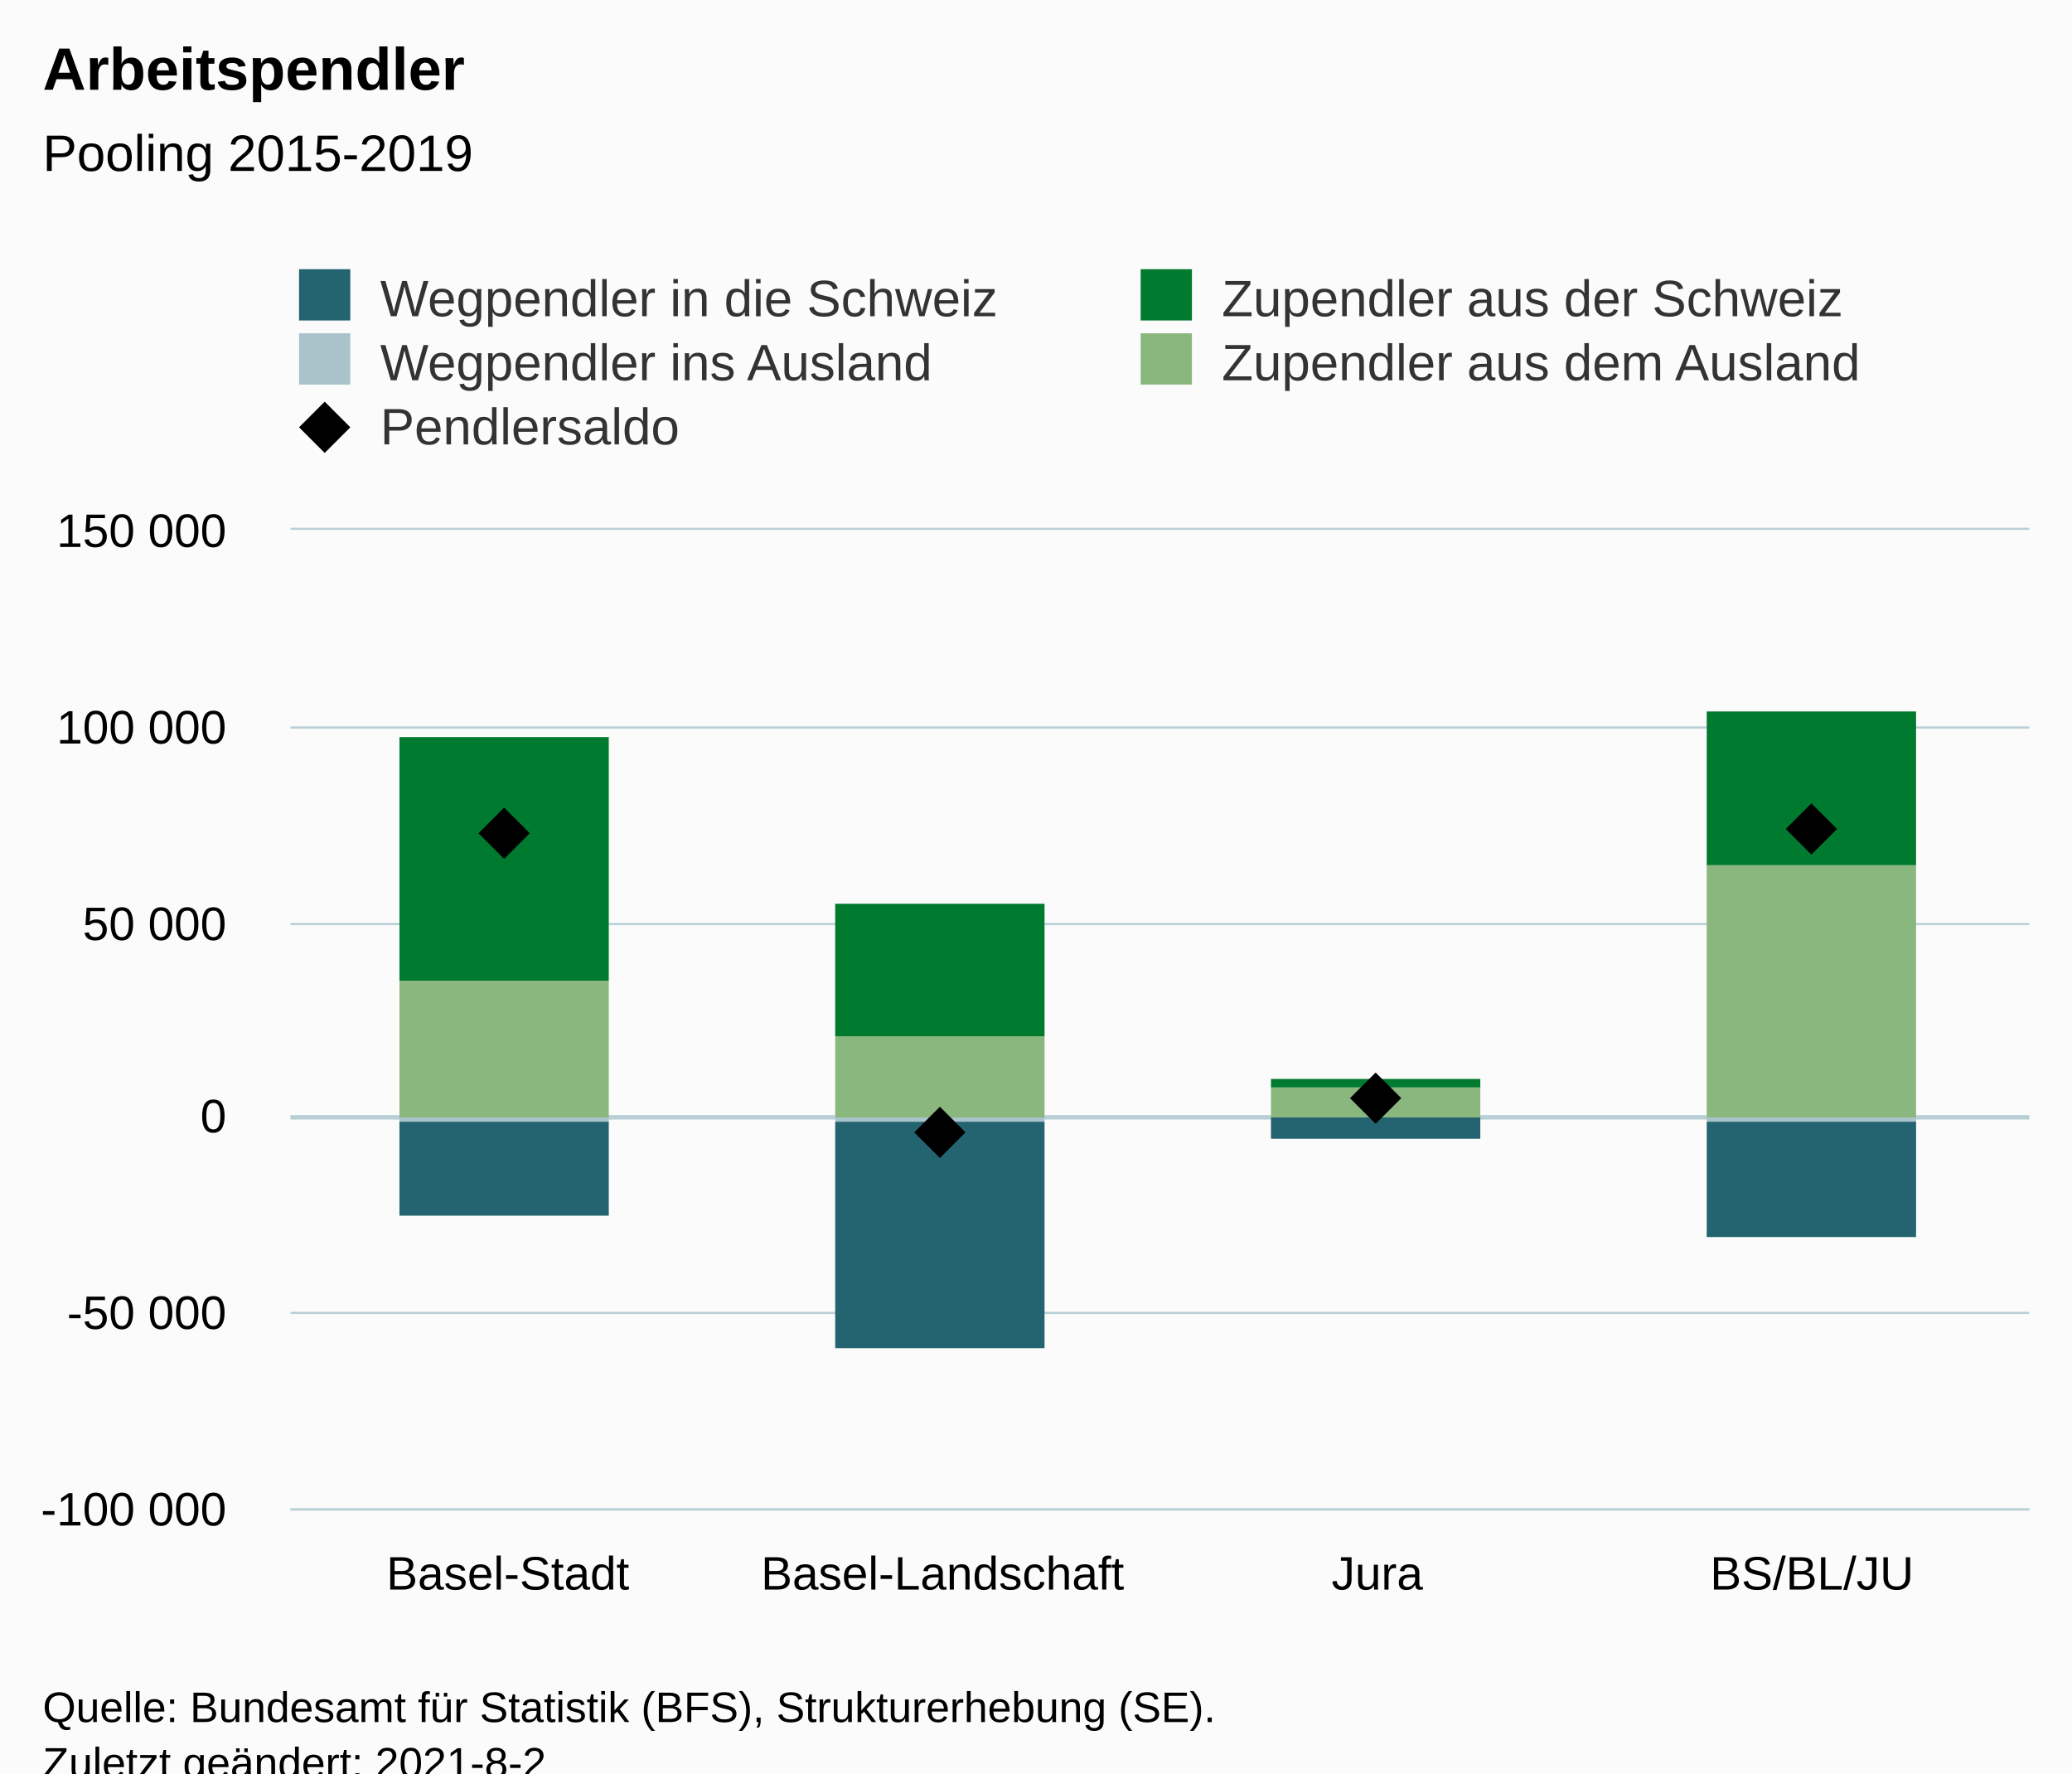
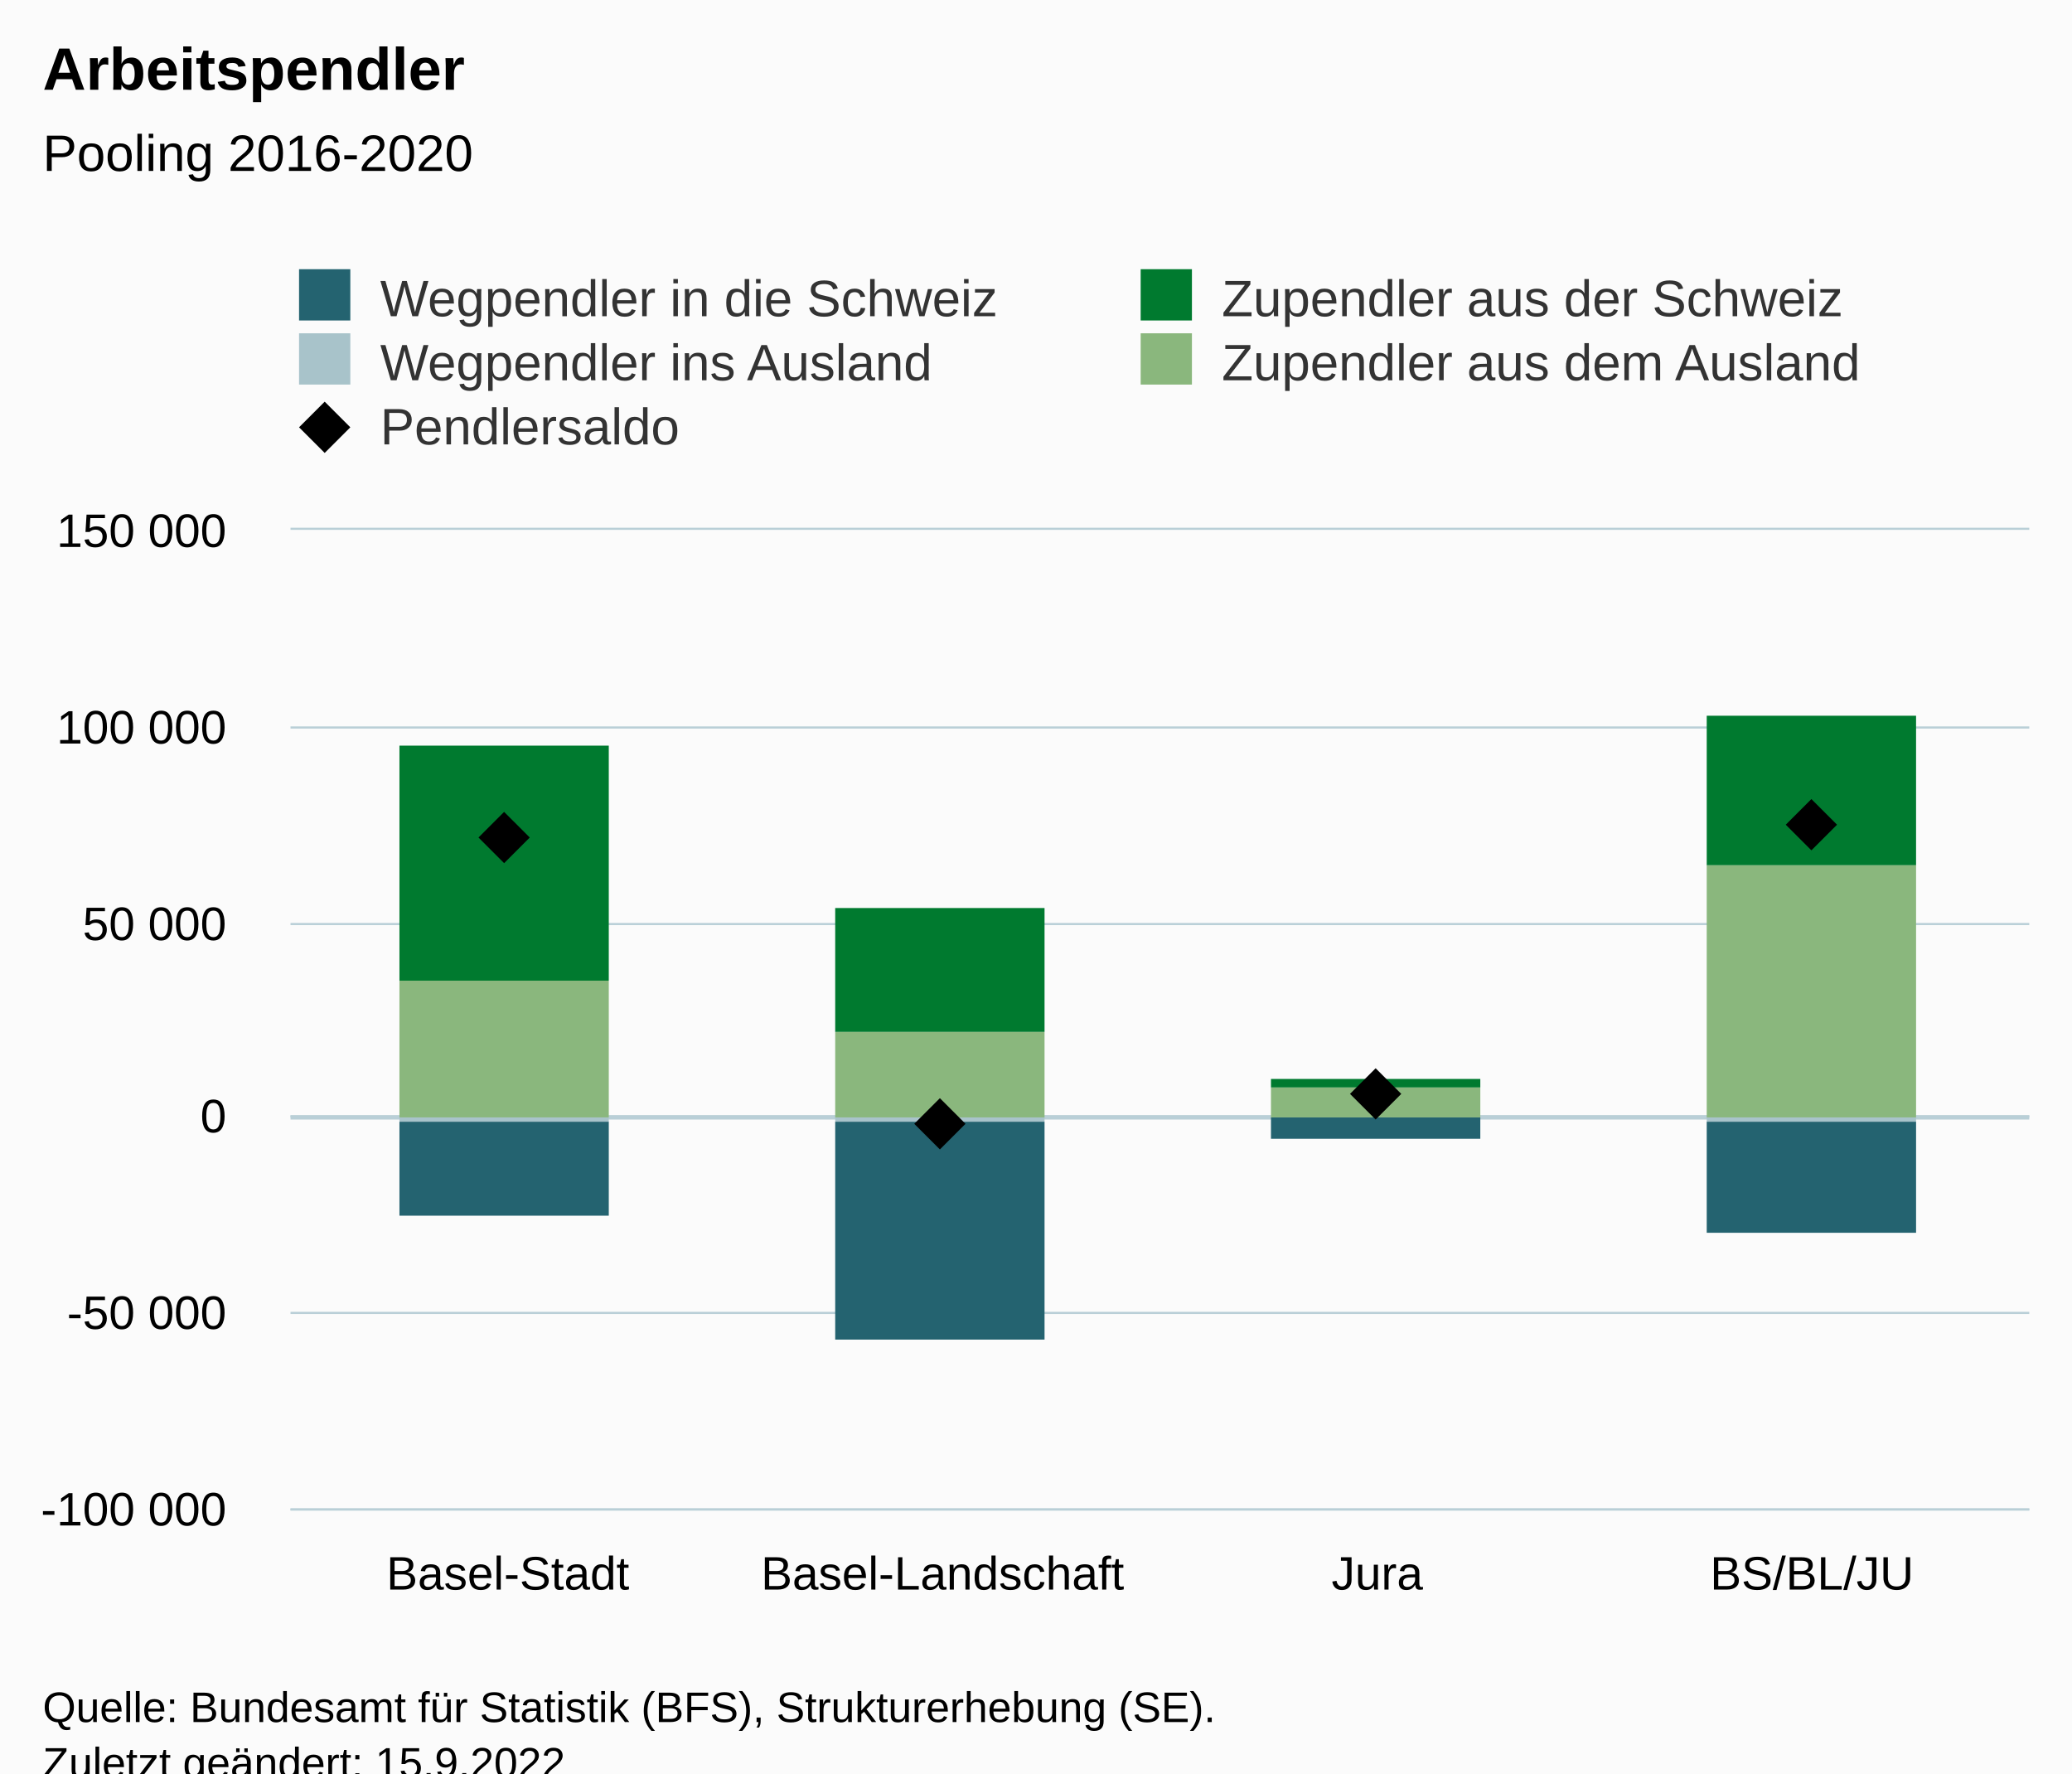
<svg xmlns="http://www.w3.org/2000/svg" version="1.1" class="highcharts-root" style="font-family:Arial;font-size:12px;" viewBox="0 0 485 415">
  <defs>
-     <clipPath id="highcharts-n91j0x6-27-">
+     <clipPath id="highcharts-u28vgri-27-">
      <rect x="0" y="0" width="407" height="229" fill="none" />
    </clipPath>
-     <clipPath id="highcharts-n91j0x6-32-">
+     <clipPath id="highcharts-u28vgri-32-">
      <rect x="0" y="0" width="407" height="229" fill="none" />
    </clipPath>
-     <clipPath id="highcharts-n91j0x6-49-">
+     <clipPath id="highcharts-u28vgri-49-">
      <rect x="68" y="124" width="407" height="229" fill="none" />
    </clipPath>
  </defs>
  <rect fill="#fbfbfb" class="highcharts-background" x="0" y="0" width="485" height="428" rx="0" ry="0" />
  <rect fill="none" class="highcharts-plot-background" x="68" y="124" width="407" height="229" />
  <g class="highcharts-pane-group" data-z-index="0" />
  <g class="highcharts-plot-lines-0" data-z-index="0">
    <path fill="none" class="highcharts-plot-line " stroke="#B9CFD7" stroke-width="1" d="M 68 261.5 L 475 261.5" />
  </g>
  <g class="highcharts-grid highcharts-xaxis-grid" data-z-index="1">
    <path fill="none" data-z-index="1" class="highcharts-grid-line" d="M 169.5 124 L 169.5 353" opacity="1" />
    <path fill="none" data-z-index="1" class="highcharts-grid-line" d="M 271.5 124 L 271.5 353" opacity="1" />
    <path fill="none" data-z-index="1" class="highcharts-grid-line" d="M 372.5 124 L 372.5 353" opacity="1" />
    <path fill="none" data-z-index="1" class="highcharts-grid-line" d="M 474.5 124 L 474.5 353" opacity="1" />
    <path fill="none" data-z-index="1" class="highcharts-grid-line" d="M 67.5 124 L 67.5 353" opacity="1" />
  </g>
  <g class="highcharts-grid highcharts-yaxis-grid" data-z-index="1">
    <path fill="none" stroke="#B9CFD7" stroke-width="0.5" data-z-index="1" class="highcharts-grid-line" d="M 68 353.25 L 475 353.25" opacity="1" />
    <path fill="none" stroke="#B9CFD7" stroke-width="0.5" data-z-index="1" class="highcharts-grid-line" d="M 68 307.25 L 475 307.25" opacity="1" />
    <path fill="none" stroke="#B9CFD7" stroke-width="0.5" data-z-index="1" class="highcharts-grid-line" d="M 68 261.25 L 475 261.25" opacity="1" />
    <path fill="none" stroke="#B9CFD7" stroke-width="0.5" data-z-index="1" class="highcharts-grid-line" d="M 68 216.25 L 475 216.25" opacity="1" />
    <path fill="none" stroke="#B9CFD7" stroke-width="0.5" data-z-index="1" class="highcharts-grid-line" d="M 68 170.25 L 475 170.25" opacity="1" />
    <path fill="none" stroke="#B9CFD7" stroke-width="0.5" data-z-index="1" class="highcharts-grid-line" d="M 68 123.75 L 475 123.75" opacity="1" />
  </g>
  <rect fill="none" class="highcharts-plot-border" data-z-index="1" x="68" y="124" width="407" height="229" />
  <g class="highcharts-axis highcharts-xaxis" data-z-index="2">
    <path fill="none" class="highcharts-axis-line" stroke="#B9CFD7" stroke-width="0.5" data-z-index="7" d="M 68 353.25 L 475 353.25" />
  </g>
  <g class="highcharts-axis highcharts-yaxis" data-z-index="2">
    <path fill="none" class="highcharts-axis-line" data-z-index="7" d="M 68 124 L 68 353" />
  </g>
  <g class="highcharts-series-group" data-z-index="3">
-     <g class="highcharts-series highcharts-series-0 highcharts-column-series" data-z-index="0.1" opacity="1" transform="translate(68,124) scale(1 1)" clip-path="url(#highcharts-n91j0x6-32-)">
+     <g class="highcharts-series highcharts-series-0 highcharts-column-series" data-z-index="0.1" opacity="1" transform="translate(68,124) scale(1 1)" clip-path="url(#highcharts-u28vgri-32-)">
      <rect x="25.5" y="138.5" width="49" height="22" fill="#246370" stroke="#ffffff" stroke-width="1e-7" opacity="1" class="highcharts-point highcharts-negative" />
-       <rect x="127.5" y="138.5" width="49" height="53" fill="#246370" stroke="#ffffff" stroke-width="1e-7" opacity="1" class="highcharts-point highcharts-negative" />
+       <rect x="127.5" y="138.5" width="49" height="51" fill="#246370" stroke="#ffffff" stroke-width="1e-7" opacity="1" class="highcharts-point highcharts-negative" />
      <rect x="229.5" y="137.5" width="49" height="5" fill="#246370" stroke="#ffffff" stroke-width="1e-7" opacity="1" class="highcharts-point highcharts-negative" />
-       <rect x="331.5" y="138.5" width="49" height="27" fill="#246370" stroke="#ffffff" stroke-width="1e-7" opacity="1" class="highcharts-point highcharts-negative" />
+       <rect x="331.5" y="138.5" width="49" height="26" fill="#246370" stroke="#ffffff" stroke-width="1e-7" opacity="1" class="highcharts-point highcharts-negative" />
    </g>
    <g class="highcharts-markers highcharts-series-0 highcharts-column-series" data-z-index="0.1" opacity="1" transform="translate(68,124) scale(1 1)" clip-path="none" />
-     <g class="highcharts-series highcharts-series-1 highcharts-column-series" data-z-index="0.1" opacity="1" transform="translate(68,124) scale(1 1)" clip-path="url(#highcharts-n91j0x6-32-)">
+     <g class="highcharts-series highcharts-series-1 highcharts-column-series" data-z-index="0.1" opacity="1" transform="translate(68,124) scale(1 1)" clip-path="url(#highcharts-u28vgri-32-)">
      <rect x="25.5" y="137.5" width="49" height="1" fill="#A8C3CA" stroke="#ffffff" stroke-width="1e-7" opacity="1" class="highcharts-point highcharts-negative" />
      <rect x="127.5" y="137.5" width="49" height="1" fill="#A8C3CA" stroke="#ffffff" stroke-width="1e-7" opacity="1" class="highcharts-point highcharts-negative" />
      <rect x="229.5" y="137.5" width="49" height="0" fill="#A8C3CA" stroke="#ffffff" stroke-width="1e-7" opacity="1" class="highcharts-point highcharts-negative" />
      <rect x="331.5" y="137.5" width="49" height="1" fill="#A8C3CA" stroke="#ffffff" stroke-width="1e-7" opacity="1" class="highcharts-point highcharts-negative" />
    </g>
    <g class="highcharts-markers highcharts-series-1 highcharts-column-series" data-z-index="0.1" opacity="1" transform="translate(68,124) scale(1 1)" clip-path="none" />
-     <g class="highcharts-series highcharts-series-2 highcharts-column-series" data-z-index="0.1" opacity="1" transform="translate(68,124) scale(1 1)" clip-path="url(#highcharts-n91j0x6-32-)">
-       <rect x="25.5" y="48.5" width="49" height="57" fill="#007A2F" stroke="#ffffff" stroke-width="1e-7" opacity="1" class="highcharts-point" />
-       <rect x="127.5" y="87.5" width="49" height="31" fill="#007A2F" stroke="#ffffff" stroke-width="1e-7" opacity="1" class="highcharts-point" />
+     <g class="highcharts-series highcharts-series-2 highcharts-column-series" data-z-index="0.1" opacity="1" transform="translate(68,124) scale(1 1)" clip-path="url(#highcharts-u28vgri-32-)">
+       <rect x="25.5" y="50.5" width="49" height="55" fill="#007A2F" stroke="#ffffff" stroke-width="1e-7" opacity="1" class="highcharts-point" />
+       <rect x="127.5" y="88.5" width="49" height="29" fill="#007A2F" stroke="#ffffff" stroke-width="1e-7" opacity="1" class="highcharts-point" />
      <rect x="229.5" y="128.5" width="49" height="2" fill="#007A2F" stroke="#ffffff" stroke-width="1e-7" opacity="1" class="highcharts-point" />
-       <rect x="331.5" y="42.5" width="49" height="36" fill="#007A2F" stroke="#ffffff" stroke-width="1e-7" opacity="1" class="highcharts-point" />
+       <rect x="331.5" y="43.5" width="49" height="35" fill="#007A2F" stroke="#ffffff" stroke-width="1e-7" opacity="1" class="highcharts-point" />
    </g>
    <g class="highcharts-markers highcharts-series-2 highcharts-column-series" data-z-index="0.1" opacity="1" transform="translate(68,124) scale(1 1)" clip-path="none" />
-     <g class="highcharts-series highcharts-series-3 highcharts-column-series" data-z-index="0.1" opacity="1" transform="translate(68,124) scale(1 1)" clip-path="url(#highcharts-n91j0x6-32-)">
+     <g class="highcharts-series highcharts-series-3 highcharts-column-series" data-z-index="0.1" opacity="1" transform="translate(68,124) scale(1 1)" clip-path="url(#highcharts-u28vgri-32-)">
      <rect x="25.5" y="105.5" width="49" height="32" fill="#8AB77D" stroke="#ffffff" stroke-width="1e-7" opacity="1" class="highcharts-point" />
-       <rect x="127.5" y="118.5" width="49" height="19" fill="#8AB77D" stroke="#ffffff" stroke-width="1e-7" opacity="1" class="highcharts-point" />
+       <rect x="127.5" y="117.5" width="49" height="20" fill="#8AB77D" stroke="#ffffff" stroke-width="1e-7" opacity="1" class="highcharts-point" />
      <rect x="229.5" y="130.5" width="49" height="7" fill="#8AB77D" stroke="#ffffff" stroke-width="1e-7" opacity="1" class="highcharts-point" />
      <rect x="331.5" y="78.5" width="49" height="59" fill="#8AB77D" stroke="#ffffff" stroke-width="1e-7" opacity="1" class="highcharts-point" />
    </g>
    <g class="highcharts-markers highcharts-series-3 highcharts-column-series" data-z-index="0.1" opacity="1" transform="translate(68,124) scale(1 1)" clip-path="none" />
-     <g class="highcharts-series highcharts-series-4 highcharts-scatter-series" data-z-index="0.1" opacity="1" transform="translate(68,124) scale(1 1)" clip-path="url(#highcharts-n91j0x6-32-)" />
-     <g class="highcharts-markers highcharts-series-4 highcharts-scatter-series" data-z-index="0.1" opacity="1" transform="translate(68,124) scale(1 1)" clip-path="none">
-       <path fill="#000000" d="M 50 65 L 56 71 L 50 77 L 44 71 Z" opacity="1" class="highcharts-point" />
-       <path fill="#000000" d="M 152 135 L 158 141 L 152 147 L 146 141 Z" opacity="1" class="highcharts-point highcharts-negative" />
-       <path fill="#000000" d="M 254 127 L 260 133 L 254 139 L 248 133 Z" opacity="1" class="highcharts-point" />
-       <path fill="#000000" d="M 356 64 L 362 70 L 356 76 L 350 70 Z" opacity="1" class="highcharts-point" />
+     <g class="highcharts-series highcharts-series-4 highcharts-line-series" data-z-index="0.1" opacity="1" transform="translate(68,124) scale(1 1)" clip-path="url(#highcharts-u28vgri-32-)">
+       <path fill="none" d="M 50.875 72.444 L 152.625 139.172 L 254.375 132.378 L 356.125 69.194" class="highcharts-graph" data-z-index="1" stroke-linejoin="round" stroke-linecap="round" />
+     </g>
+     <g class="highcharts-markers highcharts-series-4 highcharts-line-series" data-z-index="0.1" opacity="1" transform="translate(68,124) scale(1 1)" clip-path="none">
+       <path fill="#000000" d="M 50 66 L 56 72 L 50 78 L 44 72 Z" opacity="1" class="highcharts-point" />
+       <path fill="#000000" d="M 152 133 L 158 139 L 152 145 L 146 139 Z" opacity="1" class="highcharts-point highcharts-negative" />
+       <path fill="#000000" d="M 254 126 L 260 132 L 254 138 L 248 132 Z" opacity="1" class="highcharts-point" />
+       <path fill="#000000" d="M 356 63 L 362 69 L 356 75 L 350 69 Z" opacity="1" class="highcharts-point" />
    </g>
  </g>
  <text x="10" text-anchor="start" class="highcharts-title" data-z-index="4" style="color:#000000;font-size:14px;font-weight:bold;fill:#000000;" y="21">
    <tspan>Arbeitspendler</tspan>
  </text>
  <text x="10" text-anchor="start" class="highcharts-subtitle" data-z-index="4" style="color:#000000;font-size:12px;font-weight:normal;fill:#000000;" y="40">
-     <tspan>Pooling 2015-2019</tspan>
+     <tspan>Pooling 2016-2020</tspan>
  </text>
  <text x="10" text-anchor="start" class="highcharts-caption" data-z-index="4" style="color:#666666;fill:#666666;" y="400" />
  <g class="highcharts-legend" data-z-index="7" transform="translate(60,56)">
    <rect fill="none" class="highcharts-legend-box" rx="0" ry="0" x="0" y="0" width="390" height="56" visibility="visible" />
    <g data-z-index="1">
      <g>
        <g class="highcharts-legend-item highcharts-column-series highcharts-color-undefined highcharts-series-0" data-z-index="1" transform="translate(8,3)">
          <text x="21" style="color:#333333;cursor:pointer;font-size:12px;font-weight:normal;fill:#333333;" text-anchor="start" data-z-index="2" y="15">
            <tspan>Wegpendler in die Schweiz</tspan>
          </text>
          <rect x="2" y="4" width="12" height="12" fill="#246370" class="highcharts-point" data-z-index="3" />
        </g>
        <g class="highcharts-legend-item highcharts-column-series highcharts-color-undefined highcharts-series-2" data-z-index="1" transform="translate(205,3)">
          <text x="21" y="15" style="color:#333333;cursor:pointer;font-size:12px;font-weight:normal;fill:#333333;" text-anchor="start" data-z-index="2">
            <tspan>Zupendler aus der Schweiz</tspan>
          </text>
          <rect x="2" y="4" width="12" height="12" fill="#007A2F" class="highcharts-point" data-z-index="3" />
        </g>
        <g class="highcharts-legend-item highcharts-column-series highcharts-color-undefined highcharts-series-1" data-z-index="1" transform="translate(8,18)">
          <text x="21" y="15" style="color:#333333;cursor:pointer;font-size:12px;font-weight:normal;fill:#333333;" text-anchor="start" data-z-index="2">
            <tspan>Wegpendler ins Ausland</tspan>
          </text>
          <rect x="2" y="4" width="12" height="12" fill="#A8C3CA" class="highcharts-point" data-z-index="3" />
        </g>
        <g class="highcharts-legend-item highcharts-column-series highcharts-color-undefined highcharts-series-3" data-z-index="1" transform="translate(205,18)">
          <text x="21" y="15" style="color:#333333;cursor:pointer;font-size:12px;font-weight:normal;fill:#333333;" text-anchor="start" data-z-index="2">
            <tspan>Zupendler aus dem Ausland</tspan>
          </text>
          <rect x="2" y="4" width="12" height="12" fill="#8AB77D" class="highcharts-point" data-z-index="3" />
        </g>
-         <g class="highcharts-legend-item highcharts-scatter-series highcharts-color-undefined highcharts-series-4" data-z-index="1" transform="translate(8,33)">
+         <g class="highcharts-legend-item highcharts-line-series highcharts-color-undefined highcharts-series-4" data-z-index="1" transform="translate(8,33)">
          <path fill="none" d="M 0 11 L 16 11" class="highcharts-graph" />
          <path fill="#000000" d="M 8 5 L 14 11 L 8 17 L 2 11 Z" class="highcharts-point" opacity="1" />
          <text x="21" y="15" style="color:#333333;cursor:pointer;font-size:12px;font-weight:normal;fill:#333333;" text-anchor="start" data-z-index="2">
            <tspan>Pendlersaldo</tspan>
          </text>
        </g>
      </g>
    </g>
  </g>
  <g class="highcharts-axis-labels highcharts-xaxis-labels" data-z-index="7">
    <text x="118.875" style="color:#000000;cursor:default;font-size:11px;fill:#000000;" text-anchor="middle" transform="translate(0,0)" y="372" opacity="1">Basel-Stadt</text>
    <text x="220.625" style="color:#000000;cursor:default;font-size:11px;fill:#000000;" text-anchor="middle" transform="translate(0,0)" y="372" opacity="1">Basel-Landschaft</text>
    <text x="322.375" style="color:#000000;cursor:default;font-size:11px;fill:#000000;" text-anchor="middle" transform="translate(0,0)" y="372" opacity="1">Jura</text>
    <text x="424.125" style="color:#000000;cursor:default;font-size:11px;fill:#000000;" text-anchor="middle" transform="translate(0,0)" y="372" opacity="1">BS/BL/JU</text>
  </g>
  <g class="highcharts-axis-labels highcharts-yaxis-labels" data-z-index="7">
    <text x="53" style="color:#000000;cursor:default;font-size:11px;fill:#000000;" text-anchor="end" transform="translate(0,0)" y="357" opacity="1">
      <tspan>-100 000</tspan>
    </text>
    <text x="53" style="color:#000000;cursor:default;font-size:11px;fill:#000000;" text-anchor="end" transform="translate(0,0)" y="311" opacity="1">
      <tspan>-50 000</tspan>
    </text>
    <text x="53" style="color:#000000;cursor:default;font-size:11px;fill:#000000;" text-anchor="end" transform="translate(0,0)" y="265" opacity="1">0</text>
    <text x="53" style="color:#000000;cursor:default;font-size:11px;fill:#000000;" text-anchor="end" transform="translate(0,0)" y="220" opacity="1">
      <tspan>50 000</tspan>
    </text>
    <text x="53" style="color:#000000;cursor:default;font-size:11px;fill:#000000;" text-anchor="end" transform="translate(0,0)" y="174" opacity="1">
      <tspan>100 000</tspan>
    </text>
    <text x="53" style="color:#000000;cursor:default;font-size:11px;fill:#000000;" text-anchor="end" transform="translate(0,0)" y="128" opacity="1">
      <tspan>150 000</tspan>
    </text>
  </g>
  <text x="10" class="highcharts-credits" text-anchor="start" data-z-index="8" style="cursor:default;color:#000000;font-size:10px;fill:#000000;" y="403">
    <tspan>Quelle: Bundesamt für Statistik (BFS), Strukturerhebung (SE).</tspan>
-     <tspan x="10" dy="13">Zuletzt geändert: 2021-8-2</tspan>
+     <tspan x="10" dy="13">Zuletzt geändert: 15.9.2022</tspan>
  </text>
-   <g class="highcharts-control-points" data-z-index="99" clip-path="url(#highcharts-n91j0x6-49-)" />
+   <g class="highcharts-control-points" data-z-index="99" clip-path="url(#highcharts-u28vgri-49-)" />
</svg>
